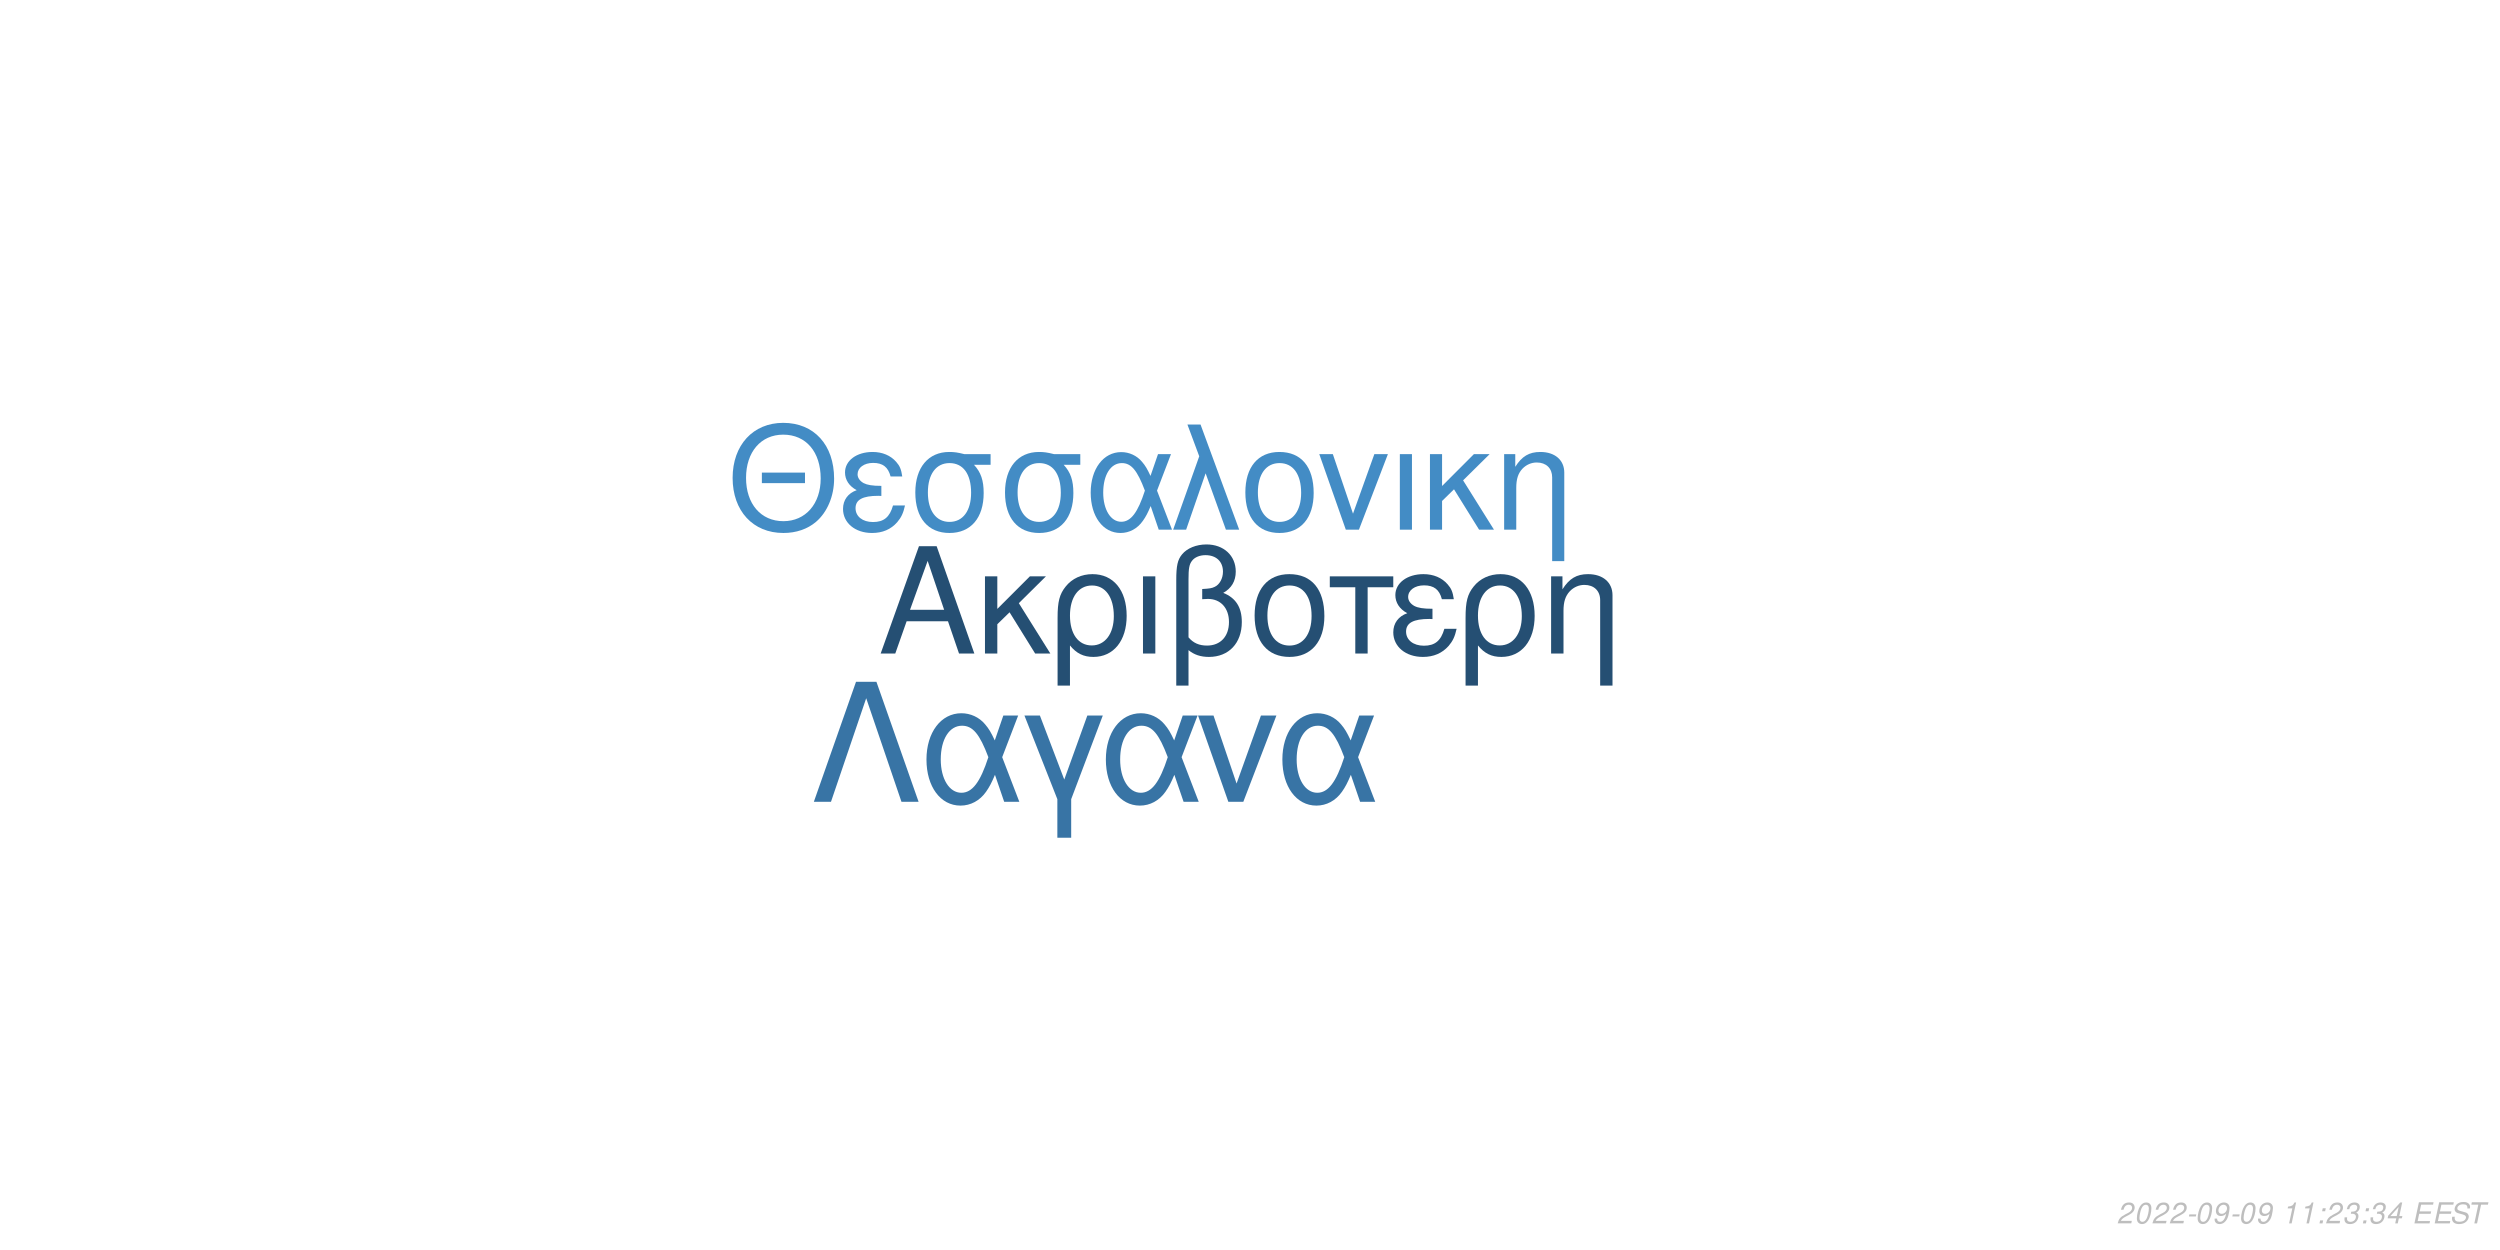
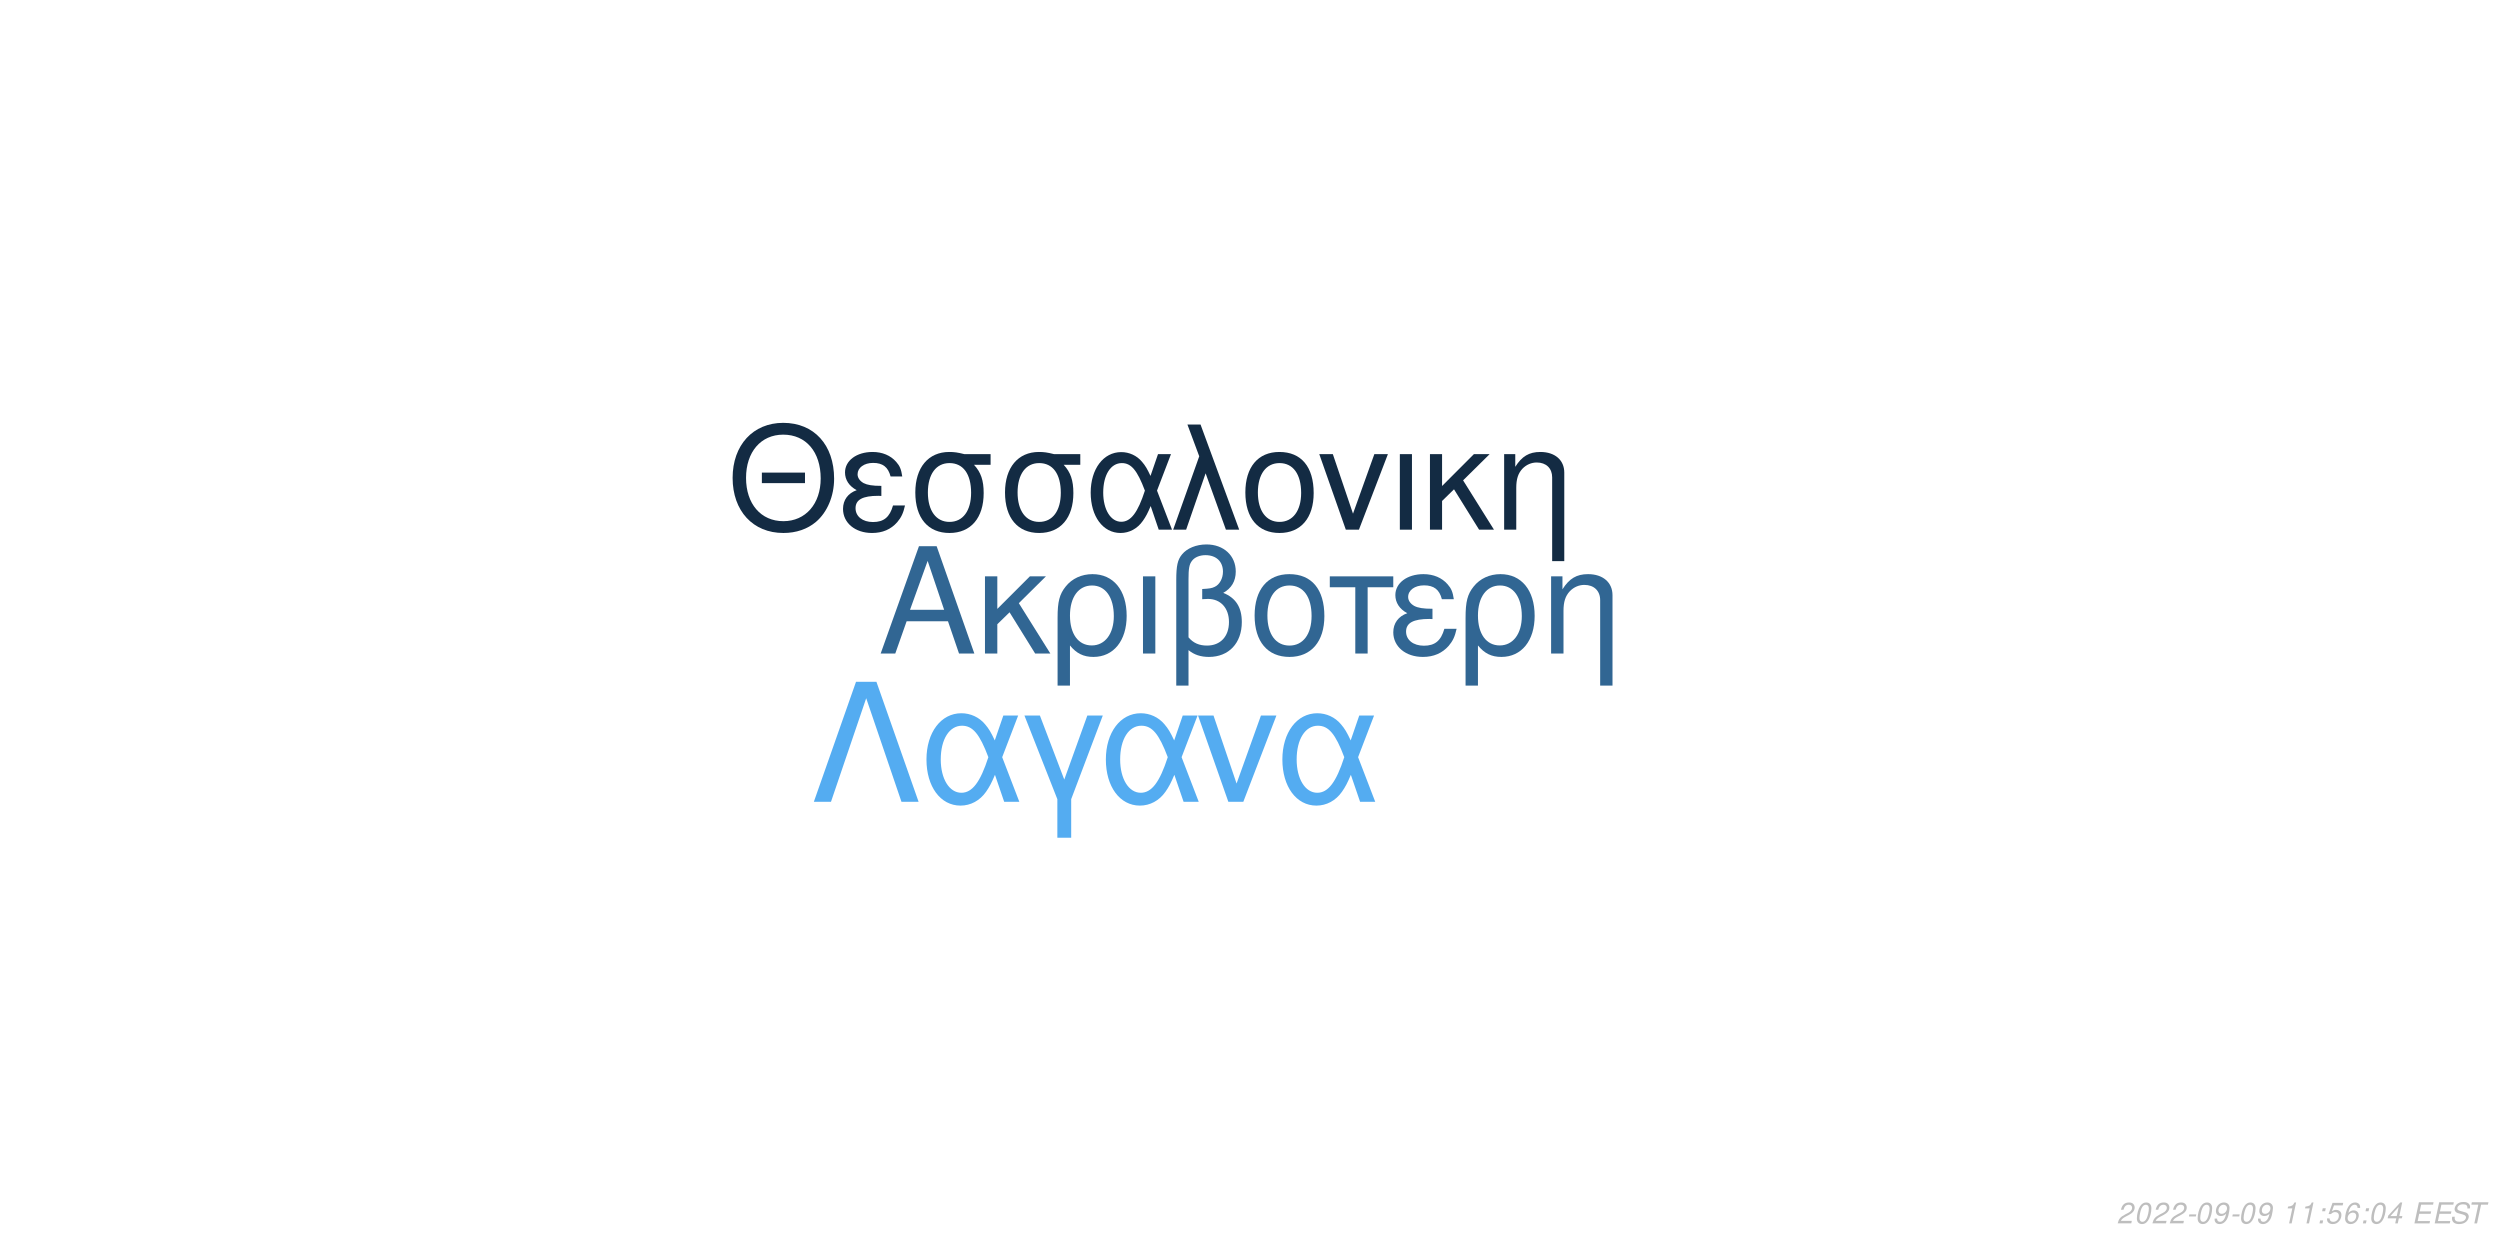
<svg xmlns="http://www.w3.org/2000/svg" xmlns:xlink="http://www.w3.org/1999/xlink" width="864pt" height="432pt" viewBox="0 0 864 432" version="1.1">
  <defs>
    <g>
      <symbol overflow="visible" id="glyph0-0">
        <path style="stroke:none;" d="" />
      </symbol>
      <symbol overflow="visible" id="glyph0-1">
        <path style="stroke:none;" d="M 24.125 -11.141 L 27.938 0 L 33.234 0 L 20.203 -37.094 L 14.094 -37.094 L 0.859 0 L 5.906 0 L 9.828 -11.141 Z M 22.797 -15.109 L 11 -15.109 L 17.094 -32.016 Z M 22.797 -15.109 " />
      </symbol>
      <symbol overflow="visible" id="glyph0-2">
        <path style="stroke:none;" d="M 7.172 -15.422 L 7.172 -26.672 L 2.906 -26.672 L 2.906 0 L 7.172 0 L 7.172 -10.125 L 11.406 -14.25 L 20.25 0 L 25.5 0 L 14.609 -17.406 L 23.969 -26.672 L 18.422 -26.672 Z M 7.172 -15.422 " />
      </symbol>
      <symbol overflow="visible" id="glyph0-3">
        <path style="stroke:none;" d="M 3 11.094 L 7.281 11.094 L 7.281 -2.797 C 9.516 -0.047 11.953 1.172 15.375 1.172 C 22.344 1.172 26.875 -4.422 26.875 -13.031 C 26.875 -21.891 22.297 -27.438 15.062 -27.438 C 11.297 -27.438 7.984 -25.906 5.797 -23.156 C 3.672 -20.516 3 -17.969 3 -12.359 Z M 14.906 -23.516 C 19.547 -23.516 22.438 -19.438 22.438 -12.922 C 22.438 -6.812 19.391 -2.797 14.812 -2.797 C 10.172 -2.797 7.281 -6.766 7.281 -13.125 C 7.281 -19.484 10.234 -23.516 14.906 -23.516 Z M 14.906 -23.516 " />
      </symbol>
      <symbol overflow="visible" id="glyph0-4">
        <path style="stroke:none;" d="M 3.516 0 L 7.781 0 L 7.781 -26.672 L 3.516 -26.672 Z M 3.516 0 " />
      </symbol>
      <symbol overflow="visible" id="glyph0-5">
        <path style="stroke:none;" d="M 4.016 11.094 L 8.25 11.094 L 8.25 -1.172 C 10.172 0.406 12.422 1.172 15.312 1.172 C 22.188 1.172 26.672 -3.609 26.672 -10.891 C 26.672 -15.984 24.578 -19.234 20.25 -20.969 C 23.109 -22.547 24.578 -25.031 24.578 -28.344 C 24.578 -33.844 20.406 -37.703 14.453 -37.703 C 10.938 -37.703 7.734 -36.391 6 -34.25 C 4.484 -32.422 4.016 -30.328 4.016 -25.391 Z M 8.25 -25.656 C 8.25 -29.359 8.5 -30.844 9.469 -32.062 C 10.375 -33.281 12.156 -34 14.094 -34 C 17.812 -34 20.156 -31.812 20.156 -28.297 C 20.156 -25.953 18.984 -23.812 17.297 -23.047 C 16.281 -22.547 15.469 -22.438 12.984 -22.297 L 12.984 -18.781 C 13.734 -18.828 14.344 -18.875 14.969 -18.875 C 19.344 -18.875 22.234 -15.719 22.234 -10.891 C 22.234 -5.906 19.281 -2.75 14.656 -2.75 C 11.953 -2.75 9.922 -3.609 8.25 -5.594 Z M 8.25 -25.656 " />
      </symbol>
      <symbol overflow="visible" id="glyph0-6">
        <path style="stroke:none;" d="M 14.094 -27.438 C 6.562 -27.438 2.094 -22.094 2.094 -13.125 C 2.094 -4.125 6.562 1.172 14.141 1.172 C 21.672 1.172 26.203 -4.172 26.203 -12.922 C 26.203 -22.188 21.828 -27.438 14.094 -27.438 Z M 14.141 -23.516 C 18.938 -23.516 21.781 -19.594 21.781 -12.984 C 21.781 -6.672 18.828 -2.75 14.141 -2.75 C 9.422 -2.75 6.516 -6.672 6.516 -13.125 C 6.516 -19.594 9.422 -23.516 14.141 -23.516 Z M 14.141 -23.516 " />
      </symbol>
      <symbol overflow="visible" id="glyph0-7">
        <path style="stroke:none;" d="M 7.891 0 L 12.156 0 L 12.156 -22.906 L 21.016 -22.906 L 21.016 -26.672 L -0.922 -26.672 L -0.922 -22.906 L 7.891 -22.906 Z M 7.891 0 " />
      </symbol>
      <symbol overflow="visible" id="glyph0-8">
        <path style="stroke:none;" d="M 14.562 -15.469 C 11.344 -15.469 9.562 -15.781 8.297 -16.438 C 6.922 -17.203 6.156 -18.328 6.156 -19.547 C 6.156 -21.891 8.453 -23.562 11.656 -23.562 C 15.062 -23.562 16.953 -22.094 17.812 -18.781 L 21.938 -18.781 C 21.578 -21.266 21.062 -22.5 19.797 -23.922 C 17.812 -26.203 14.906 -27.438 11.453 -27.438 C 5.797 -27.438 1.734 -24.375 1.734 -20.203 C 1.734 -17.609 3.156 -15.375 5.859 -13.938 C 2.797 -12.875 1.016 -10.484 1.016 -7.328 C 1.016 -2.391 5.297 1.172 11.25 1.172 C 14.969 1.172 17.906 -0.109 20.156 -2.641 C 21.578 -4.328 22.297 -5.797 22.906 -8.547 L 18.672 -8.547 C 17.5 -4.422 15.422 -2.703 11.609 -2.703 C 7.938 -2.703 5.438 -4.688 5.438 -7.578 C 5.438 -10.578 7.938 -11.953 13.484 -11.953 C 13.641 -11.953 14.094 -11.953 14.562 -11.906 Z M 14.562 -15.469 " />
      </symbol>
      <symbol overflow="visible" id="glyph0-9">
        <path style="stroke:none;" d="M 3.562 -26.672 L 3.562 0 L 7.844 0 L 7.844 -14.703 C 7.844 -17.906 8.5 -19.891 10.031 -21.531 C 11.406 -22.953 13.188 -23.719 15.062 -23.719 C 18.375 -23.719 20.516 -21.672 20.516 -18.469 L 20.516 11.094 L 24.781 11.094 L 24.781 -20.156 C 24.781 -24.578 21.469 -27.438 16.328 -27.438 C 12.359 -27.438 9.828 -25.906 7.484 -22.188 L 7.484 -26.672 Z M 3.562 -26.672 " />
      </symbol>
      <symbol overflow="visible" id="glyph1-0">
        <path style="stroke:none;" d="" />
      </symbol>
      <symbol overflow="visible" id="glyph1-1">
        <path style="stroke:none;" d="M 26.859 -19.734 L 11.953 -19.734 L 11.953 -16.094 L 26.859 -16.094 Z M 19.328 -36.922 C 8.922 -36.922 1.844 -29.25 1.844 -17.891 C 1.844 -6.484 8.875 1.141 19.391 1.141 C 23.812 1.141 27.703 -0.203 30.641 -2.688 C 34.578 -6.031 36.922 -11.656 36.922 -17.594 C 36.922 -29.297 30 -36.922 19.328 -36.922 Z M 19.328 -32.844 C 27.203 -32.844 32.281 -26.906 32.281 -17.688 C 32.281 -8.922 27.062 -2.938 19.391 -2.938 C 11.609 -2.938 6.484 -8.922 6.484 -17.891 C 6.484 -26.859 11.609 -32.844 19.328 -32.844 Z M 19.328 -32.844 " />
      </symbol>
      <symbol overflow="visible" id="glyph1-2">
        <path style="stroke:none;" d="M 14.25 -15.141 C 11.109 -15.141 9.375 -15.453 8.125 -16.094 C 6.781 -16.844 6.031 -17.938 6.031 -19.141 C 6.031 -21.422 8.266 -23.078 11.406 -23.078 C 14.75 -23.078 16.594 -21.625 17.438 -18.391 L 21.469 -18.391 C 21.125 -20.828 20.625 -22.031 19.391 -23.422 C 17.438 -25.656 14.594 -26.859 11.219 -26.859 C 5.688 -26.859 1.688 -23.875 1.688 -19.781 C 1.688 -17.234 3.094 -15.047 5.734 -13.656 C 2.734 -12.609 1 -10.266 1 -7.172 C 1 -2.344 5.188 1.141 11.016 1.141 C 14.656 1.141 17.547 -0.094 19.734 -2.594 C 21.125 -4.234 21.828 -5.688 22.422 -8.375 L 18.281 -8.375 C 17.141 -4.328 15.094 -2.641 11.359 -2.641 C 7.766 -2.641 5.328 -4.578 5.328 -7.422 C 5.328 -10.359 7.766 -11.703 13.203 -11.703 C 13.359 -11.703 13.797 -11.703 14.25 -11.656 Z M 14.25 -15.141 " />
      </symbol>
      <symbol overflow="visible" id="glyph1-3">
        <path style="stroke:none;" d="M 29 -26.109 L 19.938 -26.109 C 17.594 -26.703 16.438 -26.859 14.703 -26.859 C 7.469 -26.859 2.984 -21.469 2.984 -12.859 C 2.984 -4.031 7.375 1.141 14.797 1.141 C 22.172 1.141 26.609 -4.078 26.609 -12.656 C 26.609 -17.047 25.656 -19.828 23.266 -22.422 L 29 -22.422 Z M 14.797 -23.016 C 19.531 -23.016 22.266 -19.234 22.266 -12.75 C 22.266 -6.531 19.438 -2.688 14.797 -2.688 C 10.172 -2.688 7.328 -6.531 7.328 -12.859 C 7.328 -19.188 10.172 -23.016 14.797 -23.016 Z M 14.797 -23.016 " />
      </symbol>
      <symbol overflow="visible" id="glyph1-4">
        <path style="stroke:none;" d="M 29.344 -26.109 L 24.859 -26.109 L 22.266 -18.578 C 21.125 -21.031 20.484 -22.125 19.328 -23.469 C 17.547 -25.609 14.906 -26.812 12.156 -26.812 C 5.984 -26.812 1.594 -20.984 1.594 -12.812 C 1.594 -4.578 5.828 1.141 11.906 1.141 C 14.953 1.141 17.734 -0.344 19.625 -3.047 C 20.672 -4.531 21.281 -5.688 22.328 -8.172 L 25.109 0 L 29.703 0 L 24.516 -13.5 Z M 20.328 -13.5 C 17.891 -5.922 15.453 -2.734 12.156 -2.734 C 8.516 -2.734 5.922 -6.922 5.922 -12.812 C 5.922 -18.938 8.516 -23.016 12.359 -23.016 C 15.594 -23.016 17.688 -20.531 20.328 -13.5 Z M 20.328 -13.5 " />
      </symbol>
      <symbol overflow="visible" id="glyph1-5">
        <path style="stroke:none;" d="M 1.094 0 L 5.578 0 L 12.312 -19.484 L 19.328 0 L 23.922 0 L 10.562 -36.328 L 6.031 -36.328 L 10.109 -25.359 Z M 1.094 0 " />
      </symbol>
      <symbol overflow="visible" id="glyph1-6">
        <path style="stroke:none;" d="M 13.797 -26.859 C 6.422 -26.859 2.047 -21.625 2.047 -12.859 C 2.047 -4.031 6.422 1.141 13.859 1.141 C 21.234 1.141 25.656 -4.078 25.656 -12.656 C 25.656 -21.719 21.375 -26.859 13.797 -26.859 Z M 13.859 -23.016 C 18.531 -23.016 21.328 -19.188 21.328 -12.703 C 21.328 -6.531 18.438 -2.688 13.859 -2.688 C 9.219 -2.688 6.375 -6.531 6.375 -12.859 C 6.375 -19.188 9.219 -23.016 13.859 -23.016 Z M 13.859 -23.016 " />
      </symbol>
      <symbol overflow="visible" id="glyph1-7">
        <path style="stroke:none;" d="M 14.297 0 L 24.312 -26.109 L 19.625 -26.109 L 12.25 -5.531 L 5.281 -26.109 L 0.594 -26.109 L 9.766 0 Z M 14.297 0 " />
      </symbol>
      <symbol overflow="visible" id="glyph1-8">
        <path style="stroke:none;" d="M 3.438 0 L 7.625 0 L 7.625 -26.109 L 3.438 -26.109 Z M 3.438 0 " />
      </symbol>
      <symbol overflow="visible" id="glyph1-9">
        <path style="stroke:none;" d="M 7.031 -15.094 L 7.031 -26.109 L 2.844 -26.109 L 2.844 0 L 7.031 0 L 7.031 -9.922 L 11.156 -13.953 L 19.828 0 L 24.969 0 L 14.297 -17.047 L 23.469 -26.109 L 18.031 -26.109 Z M 7.031 -15.094 " />
      </symbol>
      <symbol overflow="visible" id="glyph1-10">
        <path style="stroke:none;" d="M 3.484 -26.109 L 3.484 0 L 7.672 0 L 7.672 -14.406 C 7.672 -17.547 8.328 -19.484 9.812 -21.078 C 11.156 -22.469 12.906 -23.219 14.75 -23.219 C 17.984 -23.219 20.078 -21.234 20.078 -18.094 L 20.078 10.859 L 24.266 10.859 L 24.266 -19.734 C 24.266 -24.062 21.031 -26.859 16 -26.859 C 12.109 -26.859 9.609 -25.359 7.328 -21.719 L 7.328 -26.109 Z M 3.484 -26.109 " />
      </symbol>
      <symbol overflow="visible" id="glyph2-0">
        <path style="stroke:none;" d="" />
      </symbol>
      <symbol overflow="visible" id="glyph2-1">
        <path style="stroke:none;" d="M 22.531 -41.484 L 15.484 -41.484 L 0.906 0 L 6.828 0 L 19 -35.797 L 31.188 0 L 37.109 0 Z M 22.531 -41.484 " />
      </symbol>
      <symbol overflow="visible" id="glyph2-2">
        <path style="stroke:none;" d="M 33.516 -29.812 L 28.391 -29.812 L 25.438 -21.219 C 24.125 -24.016 23.391 -25.266 22.078 -26.797 C 20.031 -29.25 17.016 -30.609 13.891 -30.609 C 6.828 -30.609 1.828 -23.953 1.828 -14.625 C 1.828 -5.234 6.656 1.312 13.594 1.312 C 17.078 1.312 20.266 -0.391 22.422 -3.469 C 23.609 -5.172 24.297 -6.484 25.5 -9.328 L 28.688 0 L 33.922 0 L 28 -15.422 Z M 23.219 -15.422 C 20.422 -6.766 17.641 -3.125 13.891 -3.125 C 9.734 -3.125 6.766 -7.906 6.766 -14.625 C 6.766 -21.625 9.734 -26.297 14.109 -26.297 C 17.812 -26.297 20.203 -23.453 23.219 -15.422 Z M 23.219 -15.422 " />
      </symbol>
      <symbol overflow="visible" id="glyph2-3">
        <path style="stroke:none;" d="M 12.062 12.406 L 16.844 12.406 L 16.844 -0.906 L 27.766 -29.812 L 22.422 -29.812 L 14.453 -7.688 L 6.031 -29.812 L 0.688 -29.812 L 12.062 -0.906 Z M 12.062 12.406 " />
      </symbol>
      <symbol overflow="visible" id="glyph2-4">
        <path style="stroke:none;" d="M 16.328 0 L 27.766 -29.812 L 22.422 -29.812 L 14 -6.312 L 6.031 -29.812 L 0.688 -29.812 L 11.156 0 Z M 16.328 0 " />
      </symbol>
      <symbol overflow="visible" id="glyph3-0">
        <path style="stroke:none;" d="" />
      </symbol>
      <symbol overflow="visible" id="glyph3-1">
        <path style="stroke:none;" d="M 5.234 -0.875 L 1.469 -0.875 C 1.641 -1.375 2.203 -1.891 3.109 -2.344 L 4.234 -2.938 C 5.562 -3.625 6.219 -4.469 6.219 -5.484 C 6.219 -5.938 6.062 -6.359 5.797 -6.656 C 5.469 -7.047 4.984 -7.234 4.312 -7.234 C 2.766 -7.234 1.891 -6.453 1.484 -4.734 L 2.375 -4.734 C 2.484 -5.188 2.609 -5.484 2.797 -5.75 C 3.094 -6.203 3.609 -6.453 4.188 -6.453 C 4.891 -6.453 5.344 -6.031 5.344 -5.375 C 5.344 -4.703 4.859 -4.094 4.016 -3.656 L 2.984 -3.125 C 1.234 -2.188 0.797 -1.656 0.344 -0.016 L 5.047 -0.016 Z M 5.234 -0.875 " />
      </symbol>
      <symbol overflow="visible" id="glyph3-2">
        <path style="stroke:none;" d="M 4.203 -7.234 C 3.375 -7.234 2.688 -6.812 2.125 -5.984 C 1.484 -5.047 0.984 -3.188 0.984 -1.734 C 0.984 -1.109 1.172 -0.562 1.484 -0.266 C 1.797 0.047 2.281 0.234 2.766 0.234 C 3.625 0.234 4.281 -0.156 4.859 -1.016 C 5.516 -1.953 6 -3.797 6 -5.266 C 6 -6.5 5.328 -7.234 4.203 -7.234 Z M 4.094 -6.453 C 4.734 -6.453 5.125 -5.984 5.125 -5.156 C 5.125 -4.203 4.781 -2.625 4.406 -1.812 C 3.984 -0.938 3.516 -0.547 2.875 -0.547 C 2.25 -0.547 1.875 -1.031 1.875 -1.828 C 1.875 -2.797 2.203 -4.344 2.594 -5.203 C 2.984 -6.047 3.453 -6.453 4.094 -6.453 Z M 4.094 -6.453 " />
      </symbol>
      <symbol overflow="visible" id="glyph3-3">
        <path style="stroke:none;" d="M 3.516 -3.125 L 1.125 -3.125 L 0.969 -2.406 L 3.359 -2.406 Z M 3.516 -3.125 " />
      </symbol>
      <symbol overflow="visible" id="glyph3-4">
        <path style="stroke:none;" d="M 0.844 -1.656 C 0.844 -1.547 0.844 -1.438 0.844 -1.375 C 0.844 -0.406 1.531 0.234 2.578 0.234 C 3.203 0.234 3.766 0.016 4.297 -0.438 C 4.938 -1 5.312 -1.656 5.594 -2.719 C 5.844 -3.672 6.016 -4.766 6.016 -5.375 C 6.016 -5.844 5.844 -6.328 5.547 -6.656 C 5.203 -7.031 4.703 -7.234 4.062 -7.234 C 2.516 -7.234 1.297 -5.938 1.297 -4.266 C 1.297 -3.203 1.984 -2.547 3.047 -2.547 C 3.484 -2.547 3.953 -2.672 4.281 -2.891 C 4.406 -2.984 4.547 -3.078 4.828 -3.344 C 4.438 -1.484 3.703 -0.547 2.703 -0.547 C 2.109 -0.547 1.719 -0.938 1.719 -1.547 L 1.719 -1.656 Z M 3.953 -6.453 C 4.625 -6.453 5.141 -5.953 5.141 -5.281 C 5.141 -4.188 4.312 -3.312 3.297 -3.312 C 2.594 -3.312 2.172 -3.734 2.172 -4.453 C 2.172 -5.562 2.984 -6.453 3.953 -6.453 Z M 3.953 -6.453 " />
      </symbol>
      <symbol overflow="visible" id="glyph3-5">
        <path style="stroke:none;" d="" />
      </symbol>
      <symbol overflow="visible" id="glyph3-6">
        <path style="stroke:none;" d="M 3.703 -5.188 L 2.594 0 L 3.469 0 L 5.016 -7.234 L 4.438 -7.234 C 3.906 -6.156 3.688 -6.016 2.234 -5.812 L 2.109 -5.188 Z M 3.703 -5.188 " />
      </symbol>
      <symbol overflow="visible" id="glyph3-7">
        <path style="stroke:none;" d="M 2.359 -1.031 L 1.312 -1.031 L 1.094 0 L 2.141 0 Z M 3.266 -5.234 L 2.219 -5.234 L 2 -4.203 L 3.047 -4.203 Z M 3.266 -5.234 " />
      </symbol>
      <symbol overflow="visible" id="glyph3-8">
-         <path style="stroke:none;" d="M 2.922 -3.312 C 3.125 -3.344 3.234 -3.344 3.375 -3.344 C 4.203 -3.344 4.688 -3 4.688 -2.406 C 4.688 -1.312 3.906 -0.547 2.781 -0.547 C 2.047 -0.547 1.594 -0.938 1.594 -1.562 C 1.594 -1.719 1.609 -1.844 1.656 -2.094 L 0.766 -2.094 C 0.734 -1.797 0.719 -1.641 0.719 -1.469 C 0.719 -0.375 1.406 0.234 2.641 0.234 C 3.547 0.234 4.297 -0.078 4.812 -0.656 C 5.266 -1.156 5.562 -1.875 5.562 -2.547 C 5.562 -3.125 5.344 -3.453 4.797 -3.734 C 5.641 -4.234 6.016 -4.844 6.016 -5.734 C 6.016 -6.656 5.312 -7.234 4.203 -7.234 C 3.375 -7.234 2.672 -6.938 2.188 -6.375 C 1.891 -6.031 1.703 -5.641 1.516 -4.906 L 2.391 -4.906 C 2.5 -5.359 2.594 -5.594 2.734 -5.812 C 3.047 -6.234 3.516 -6.453 4.078 -6.453 C 4.734 -6.453 5.141 -6.125 5.141 -5.578 C 5.141 -5.188 5.016 -4.797 4.797 -4.547 C 4.516 -4.234 4 -4.062 3.266 -4.062 L 3.078 -4.062 Z M 2.922 -3.312 " />
+         <path style="stroke:none;" d="M 6.297 -7.094 L 2.594 -7.094 L 1.234 -3.234 L 2.047 -3.234 C 2.656 -3.766 2.938 -3.906 3.531 -3.906 C 4.328 -3.906 4.797 -3.453 4.797 -2.688 C 4.797 -1.438 3.969 -0.547 2.828 -0.547 C 2.031 -0.547 1.609 -0.938 1.578 -1.734 L 0.703 -1.734 L 0.703 -1.516 C 0.703 -0.938 0.844 -0.547 1.188 -0.266 C 1.562 0.062 2.078 0.234 2.703 0.234 C 3.656 0.234 4.391 -0.156 4.984 -0.922 C 5.422 -1.5 5.672 -2.234 5.672 -2.953 C 5.672 -4 4.938 -4.672 3.812 -4.672 C 3.328 -4.672 2.906 -4.547 2.406 -4.234 L 3.109 -6.219 L 6.109 -6.219 Z M 6.297 -7.094 " />
      </symbol>
      <symbol overflow="visible" id="glyph3-9">
+         <path style="stroke:none;" d="M 6.125 -5.344 L 6.141 -5.625 C 6.141 -6.609 5.453 -7.234 4.391 -7.234 C 3.438 -7.234 2.641 -6.719 2.016 -5.703 C 1.422 -4.781 0.938 -2.953 0.938 -1.688 C 0.938 -0.516 1.688 0.234 2.859 0.234 C 3.703 0.234 4.438 -0.156 5 -0.875 C 5.406 -1.422 5.672 -2.156 5.672 -2.766 C 5.672 -3.812 4.969 -4.5 3.906 -4.5 C 3.234 -4.5 2.672 -4.234 2.094 -3.625 C 2.406 -5.375 3.234 -6.453 4.25 -6.453 C 4.703 -6.453 5.062 -6.234 5.172 -5.844 C 5.203 -5.719 5.234 -5.578 5.25 -5.344 Z M 3.656 -3.734 C 4.344 -3.734 4.797 -3.281 4.797 -2.625 C 4.797 -1.469 3.984 -0.547 2.984 -0.547 C 2.297 -0.547 1.812 -1.047 1.812 -1.766 C 1.812 -2.859 2.625 -3.734 3.656 -3.734 Z M 3.656 -3.734 " />
+       </symbol>
+       <symbol overflow="visible" id="glyph3-10">
        <path style="stroke:none;" d="M 3.625 -1.75 L 3.266 0 L 4.141 0 L 4.516 -1.75 L 5.562 -1.75 L 5.734 -2.531 L 4.688 -2.531 L 5.688 -7.234 L 5.016 -7.234 L 0.844 -2.672 L 0.641 -1.75 Z M 3.797 -2.531 L 1.594 -2.531 L 4.469 -5.703 Z M 3.797 -2.531 " />
      </symbol>
-       <symbol overflow="visible" id="glyph3-10">
+       <symbol overflow="visible" id="glyph3-11">
        <path style="stroke:none;" d="M 2.547 -3.312 L 6.5 -3.312 L 6.688 -4.141 L 2.719 -4.141 L 3.219 -6.469 L 7.344 -6.469 L 7.516 -7.297 L 2.453 -7.297 L 0.906 0 L 6.125 0 L 6.297 -0.812 L 2.016 -0.812 Z M 2.547 -3.312 " />
      </symbol>
-       <symbol overflow="visible" id="glyph3-11">
+       <symbol overflow="visible" id="glyph3-12">
        <path style="stroke:none;" d="M 7.062 -5.156 C 7.125 -5.438 7.141 -5.562 7.141 -5.703 C 7.141 -6.156 6.938 -6.594 6.594 -6.891 C 6.188 -7.25 5.656 -7.406 4.875 -7.406 C 3.844 -7.406 3.047 -7.125 2.5 -6.562 C 2.094 -6.141 1.781 -5.438 1.781 -4.922 C 1.781 -4.297 2.219 -3.766 2.891 -3.562 L 4.594 -3.094 C 5.406 -2.859 5.734 -2.578 5.734 -2.094 C 5.734 -1.781 5.547 -1.406 5.266 -1.141 C 4.844 -0.766 4.266 -0.578 3.453 -0.578 C 2.328 -0.578 1.812 -0.984 1.812 -1.906 C 1.812 -2.047 1.812 -2.125 1.844 -2.312 L 0.984 -2.312 C 0.906 -2.062 0.891 -1.906 0.891 -1.688 C 0.891 -0.484 1.797 0.234 3.297 0.234 C 4.359 0.234 5.234 -0.062 5.812 -0.609 C 6.344 -1.078 6.688 -1.797 6.688 -2.375 C 6.688 -2.641 6.609 -2.906 6.453 -3.156 C 6.234 -3.5 5.938 -3.703 5.469 -3.828 L 3.75 -4.312 C 2.984 -4.547 2.734 -4.734 2.734 -5.188 C 2.734 -5.547 2.875 -5.844 3.188 -6.109 C 3.547 -6.438 4.031 -6.594 4.703 -6.594 C 5.266 -6.594 5.688 -6.484 5.906 -6.297 C 6.094 -6.125 6.219 -5.797 6.219 -5.516 C 6.219 -5.422 6.203 -5.344 6.188 -5.156 Z M 7.062 -5.156 " />
      </symbol>
-       <symbol overflow="visible" id="glyph3-12">
+       <symbol overflow="visible" id="glyph3-13">
        <path style="stroke:none;" d="M 4.938 -6.469 L 7.312 -6.469 L 7.484 -7.297 L 1.75 -7.297 L 1.578 -6.469 L 3.984 -6.469 L 2.609 0 L 3.547 0 Z M 4.938 -6.469 " />
      </symbol>
    </g>
  </defs>
  <g id="surface1">
    <rect x="0" y="0" width="864" height="432" style="fill:rgb(100%,100%,100%);fill-opacity:1;stroke:none;" />
-     <g style="fill:rgb(14.51%,30.98%,45.098%);fill-opacity:1;">
+     <g style="fill:rgb(19.216%,40%,57.647%);fill-opacity:1;">
      <use xlink:href="#glyph0-1" x="303.5" y="225.861" />
      <use xlink:href="#glyph0-2" x="337.5" y="225.861" />
      <use xlink:href="#glyph0-3" x="362.5" y="225.861" />
      <use xlink:href="#glyph0-4" x="391.5" y="225.861" />
      <use xlink:href="#glyph0-5" x="402.5" y="225.861" />
      <use xlink:href="#glyph0-6" x="431.5" y="225.861" />
      <use xlink:href="#glyph0-7" x="460.5" y="225.861" />
      <use xlink:href="#glyph0-8" x="480.5" y="225.861" />
      <use xlink:href="#glyph0-3" x="503.5" y="225.861" />
      <use xlink:href="#glyph0-9" x="532.5" y="225.861" />
    </g>
-     <g style="fill:rgb(26.275%,54.902%,77.255%);fill-opacity:1;">
+     <g style="fill:rgb(7.451%,16.863%,26.275%);fill-opacity:1;">
      <use xlink:href="#glyph1-1" x="251.348" y="183.058" />
      <use xlink:href="#glyph1-2" x="290.348" y="183.058" />
      <use xlink:href="#glyph1-3" x="313.348" y="183.058" />
      <use xlink:href="#glyph1-3" x="344.348" y="183.058" />
      <use xlink:href="#glyph1-4" x="375.348" y="183.058" />
      <use xlink:href="#glyph1-5" x="404.348" y="183.058" />
      <use xlink:href="#glyph1-6" x="428.348" y="183.058" />
      <use xlink:href="#glyph1-7" x="455.348" y="183.058" />
      <use xlink:href="#glyph1-8" x="480.348" y="183.058" />
      <use xlink:href="#glyph1-9" x="491.348" y="183.058" />
      <use xlink:href="#glyph1-10" x="516.348" y="183.058" />
    </g>
-     <g style="fill:rgb(21.961%,45.49%,64.706%);fill-opacity:1;">
+     <g style="fill:rgb(32.941%,67.451%,94.51%);fill-opacity:1;">
      <use xlink:href="#glyph2-1" x="280.359" y="277.105" />
      <use xlink:href="#glyph2-2" x="318.359" y="277.105" />
      <use xlink:href="#glyph2-3" x="353.359" y="277.105" />
      <use xlink:href="#glyph2-2" x="380.359" y="277.105" />
      <use xlink:href="#glyph2-4" x="413.359" y="277.105" />
      <use xlink:href="#glyph2-2" x="441.359" y="277.105" />
    </g>
    <g style="fill:rgb(74.51%,74.51%,74.51%);fill-opacity:1;">
      <use xlink:href="#glyph3-1" x="731.52" y="422.81" />
      <use xlink:href="#glyph3-2" x="737.52" y="422.81" />
      <use xlink:href="#glyph3-1" x="743.52" y="422.81" />
      <use xlink:href="#glyph3-1" x="749.52" y="422.81" />
      <use xlink:href="#glyph3-3" x="755.52" y="422.81" />
      <use xlink:href="#glyph3-2" x="758.52" y="422.81" />
      <use xlink:href="#glyph3-4" x="764.52" y="422.81" />
      <use xlink:href="#glyph3-3" x="770.52" y="422.81" />
      <use xlink:href="#glyph3-2" x="773.52" y="422.81" />
      <use xlink:href="#glyph3-4" x="779.52" y="422.81" />
      <use xlink:href="#glyph3-5" x="785.52" y="422.81" />
      <use xlink:href="#glyph3-6" x="788.52" y="422.81" />
      <use xlink:href="#glyph3-6" x="794.52" y="422.81" />
      <use xlink:href="#glyph3-7" x="800.52" y="422.81" />
-       <use xlink:href="#glyph3-1" x="803.52" y="422.81" />
-       <use xlink:href="#glyph3-8" x="809.52" y="422.81" />
+       <use xlink:href="#glyph3-8" x="803.52" y="422.81" />
+       <use xlink:href="#glyph3-9" x="809.52" y="422.81" />
      <use xlink:href="#glyph3-7" x="815.52" y="422.81" />
-       <use xlink:href="#glyph3-8" x="818.52" y="422.81" />
-       <use xlink:href="#glyph3-9" x="824.52" y="422.81" />
+       <use xlink:href="#glyph3-2" x="818.52" y="422.81" />
+       <use xlink:href="#glyph3-10" x="824.52" y="422.81" />
      <use xlink:href="#glyph3-5" x="830.52" y="422.81" />
-       <use xlink:href="#glyph3-10" x="833.52" y="422.81" />
-       <use xlink:href="#glyph3-10" x="840.52" y="422.81" />
-       <use xlink:href="#glyph3-11" x="846.52" y="422.81" />
-       <use xlink:href="#glyph3-12" x="852.52" y="422.81" />
+       <use xlink:href="#glyph3-11" x="833.52" y="422.81" />
+       <use xlink:href="#glyph3-11" x="840.52" y="422.81" />
+       <use xlink:href="#glyph3-12" x="846.52" y="422.81" />
+       <use xlink:href="#glyph3-13" x="852.52" y="422.81" />
    </g>
  </g>
</svg>
